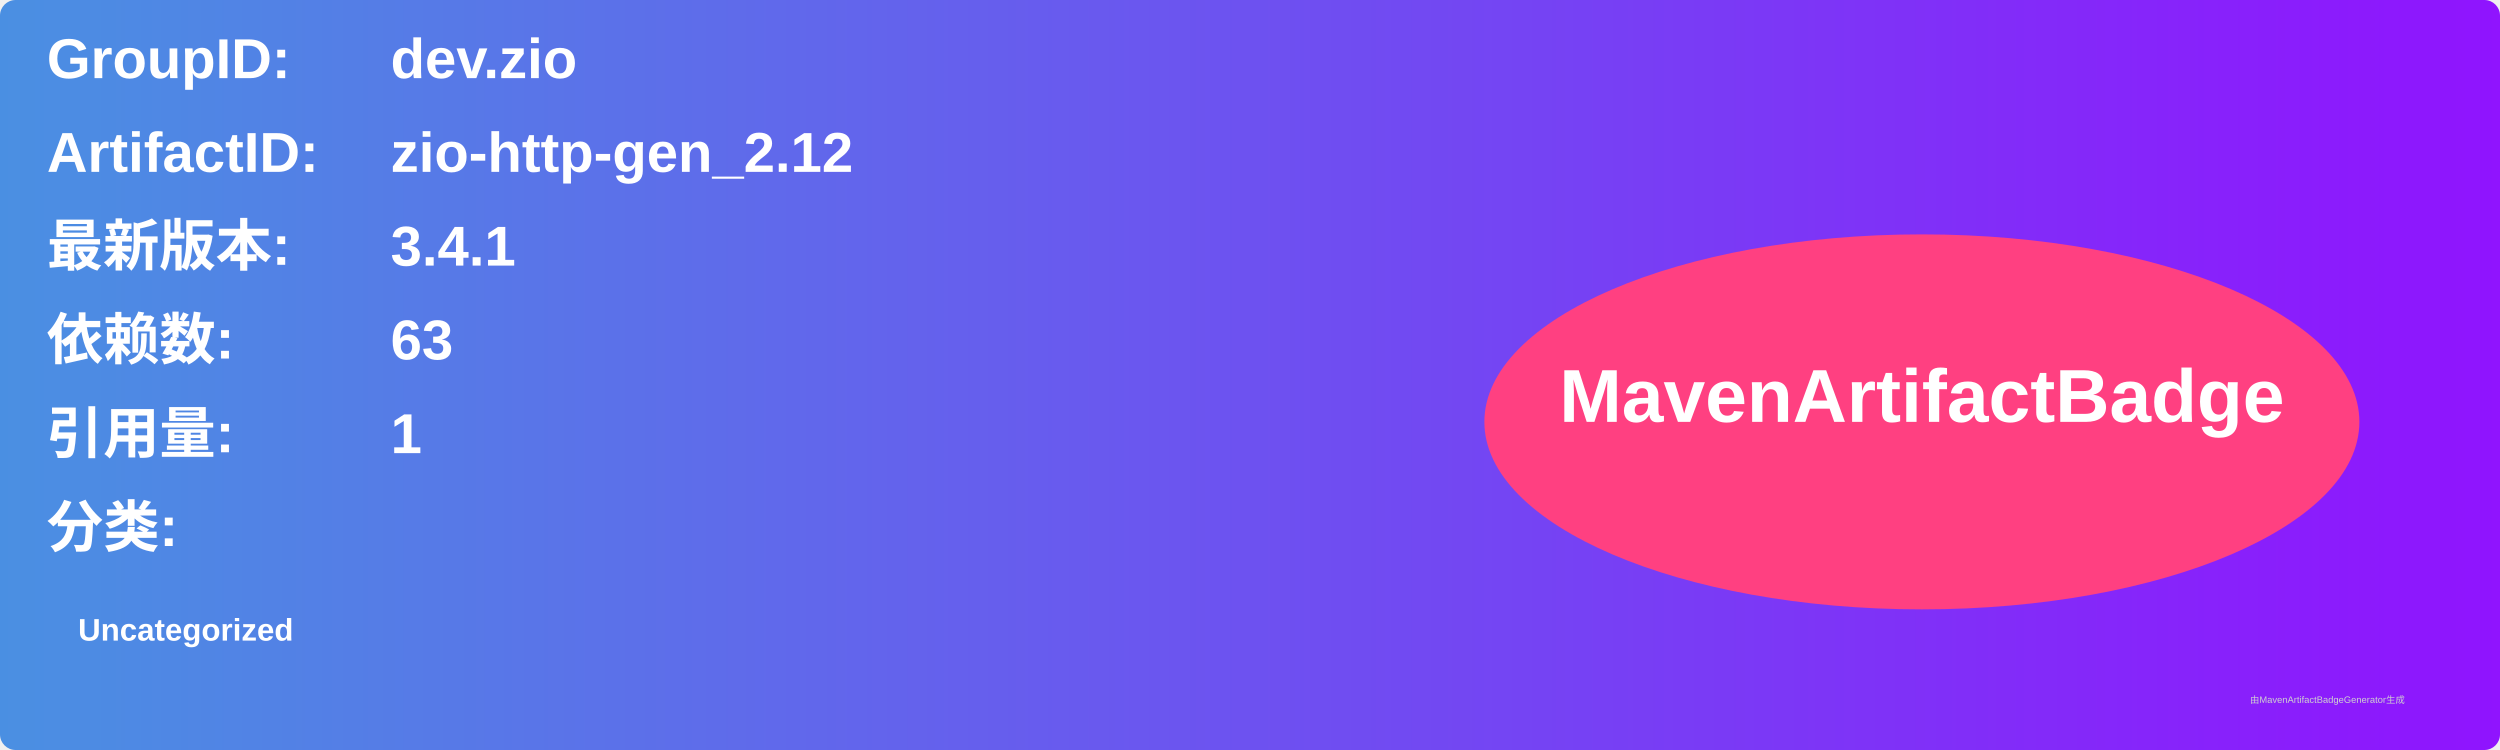
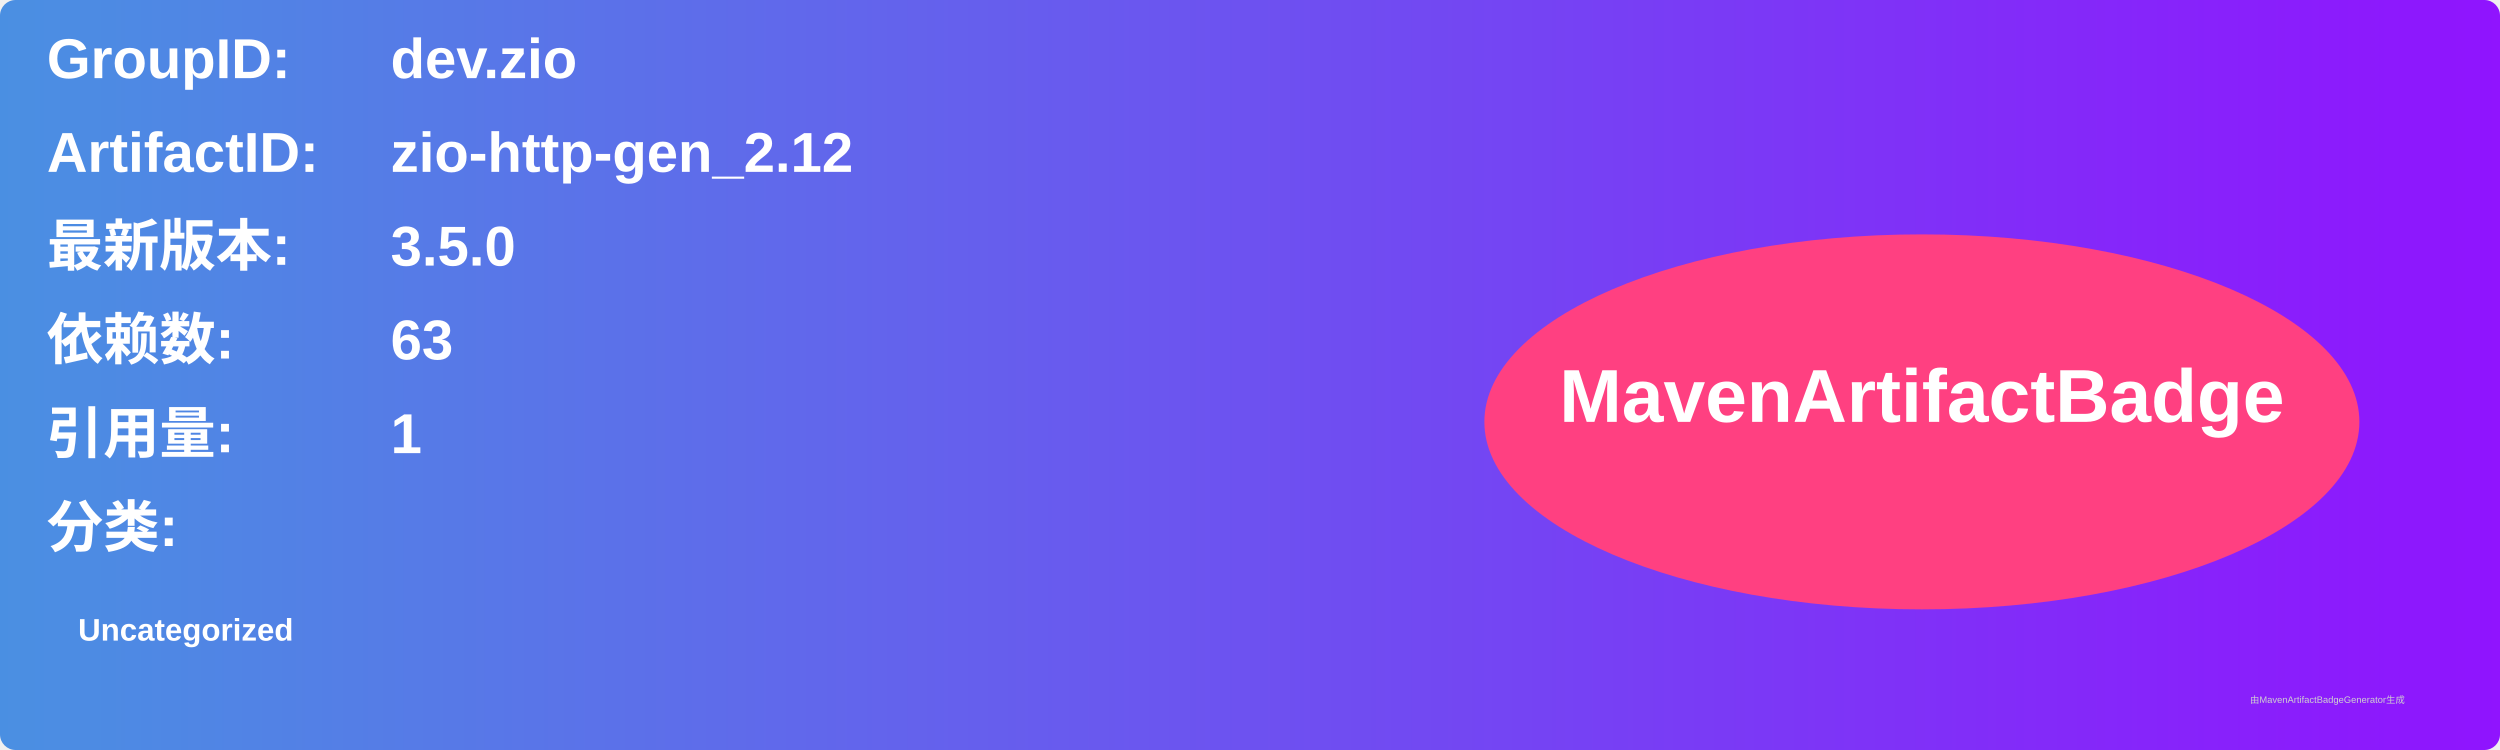
<svg xmlns="http://www.w3.org/2000/svg" width="800" height="240" viewBox="0 0 800 240">
  <linearGradient id="grad" x1="0%" y1="0%" x2="100%" y2="0%">
    <stop offset="0%" stop-color="#4a90e2" />
    <stop offset="100%" stop-color="#9013fe" />
  </linearGradient>
  <rect width="100%" height="100%" rx="5" ry="5" fill="url(#grad)" />
  <g transform="translate(15, 15)">
    <text x="0" y="10" font-family="Arial" font-size="18" fill="white" font-weight="bold" width="260">GroupID:</text>
    <text x="110" y="10" font-family="Arial" font-size="18" fill="white" font-weight="bold" width="460">dev.zio</text>
    <text x="0" y="40" font-family="Arial" font-size="18" fill="white" font-weight="bold" width="260">ArtifactID:</text>
    <text x="110" y="40" font-family="Arial" font-size="18" fill="white" font-weight="bold" width="460">zio-http-gen_2.12</text>
    <text x="0" y="70" font-family="Arial" font-size="18" fill="white" font-weight="bold">最新版本:</text>
    <text x="110" y="70" font-family="Arial" font-size="18" fill="white" font-weight="bold">
-       <tspan font-weight="bold">3.4.1</tspan>
+       <tspan font-weight="bold">3.5.0</tspan>
    </text>
    <text x="0" y="100" font-family="Arial" font-size="18" fill="white" font-weight="bold">依赖数: </text>
    <text x="110" y="100" font-family="Arial" font-size="18" fill="white">
      <tspan font-weight="bold">63</tspan>
    </text>
    <text x="0" y="130" font-family="Arial" font-size="18" fill="white" font-weight="bold">引用量: </text>
    <text x="110" y="130" font-family="Arial" font-size="18" fill="white">
      <tspan font-weight="bold">1</tspan>
    </text>
    <text x="0" y="160" font-family="Arial" font-size="18" fill="white" font-weight="bold">分类:</text>
    <text x="10" y="190" font-family="Arial" font-size="10" fill="white">
      <tspan font-weight="bold">Uncategorized</tspan>
    </text>
    <ellipse cx="600" cy="120" rx="140" ry="60" fill="#ff4081" />
    <text x="600" y="120" text-anchor="middle" font-family="Arial" font-size="24" fill="white" font-weight="bold">MavenArtifactBadge</text>
  </g>
  <text x="720" y="225" font-family="Arial" font-size="3" fill="#d0d0d0">由MavenArtifactBadgeGenerator生成</text>
</svg>
